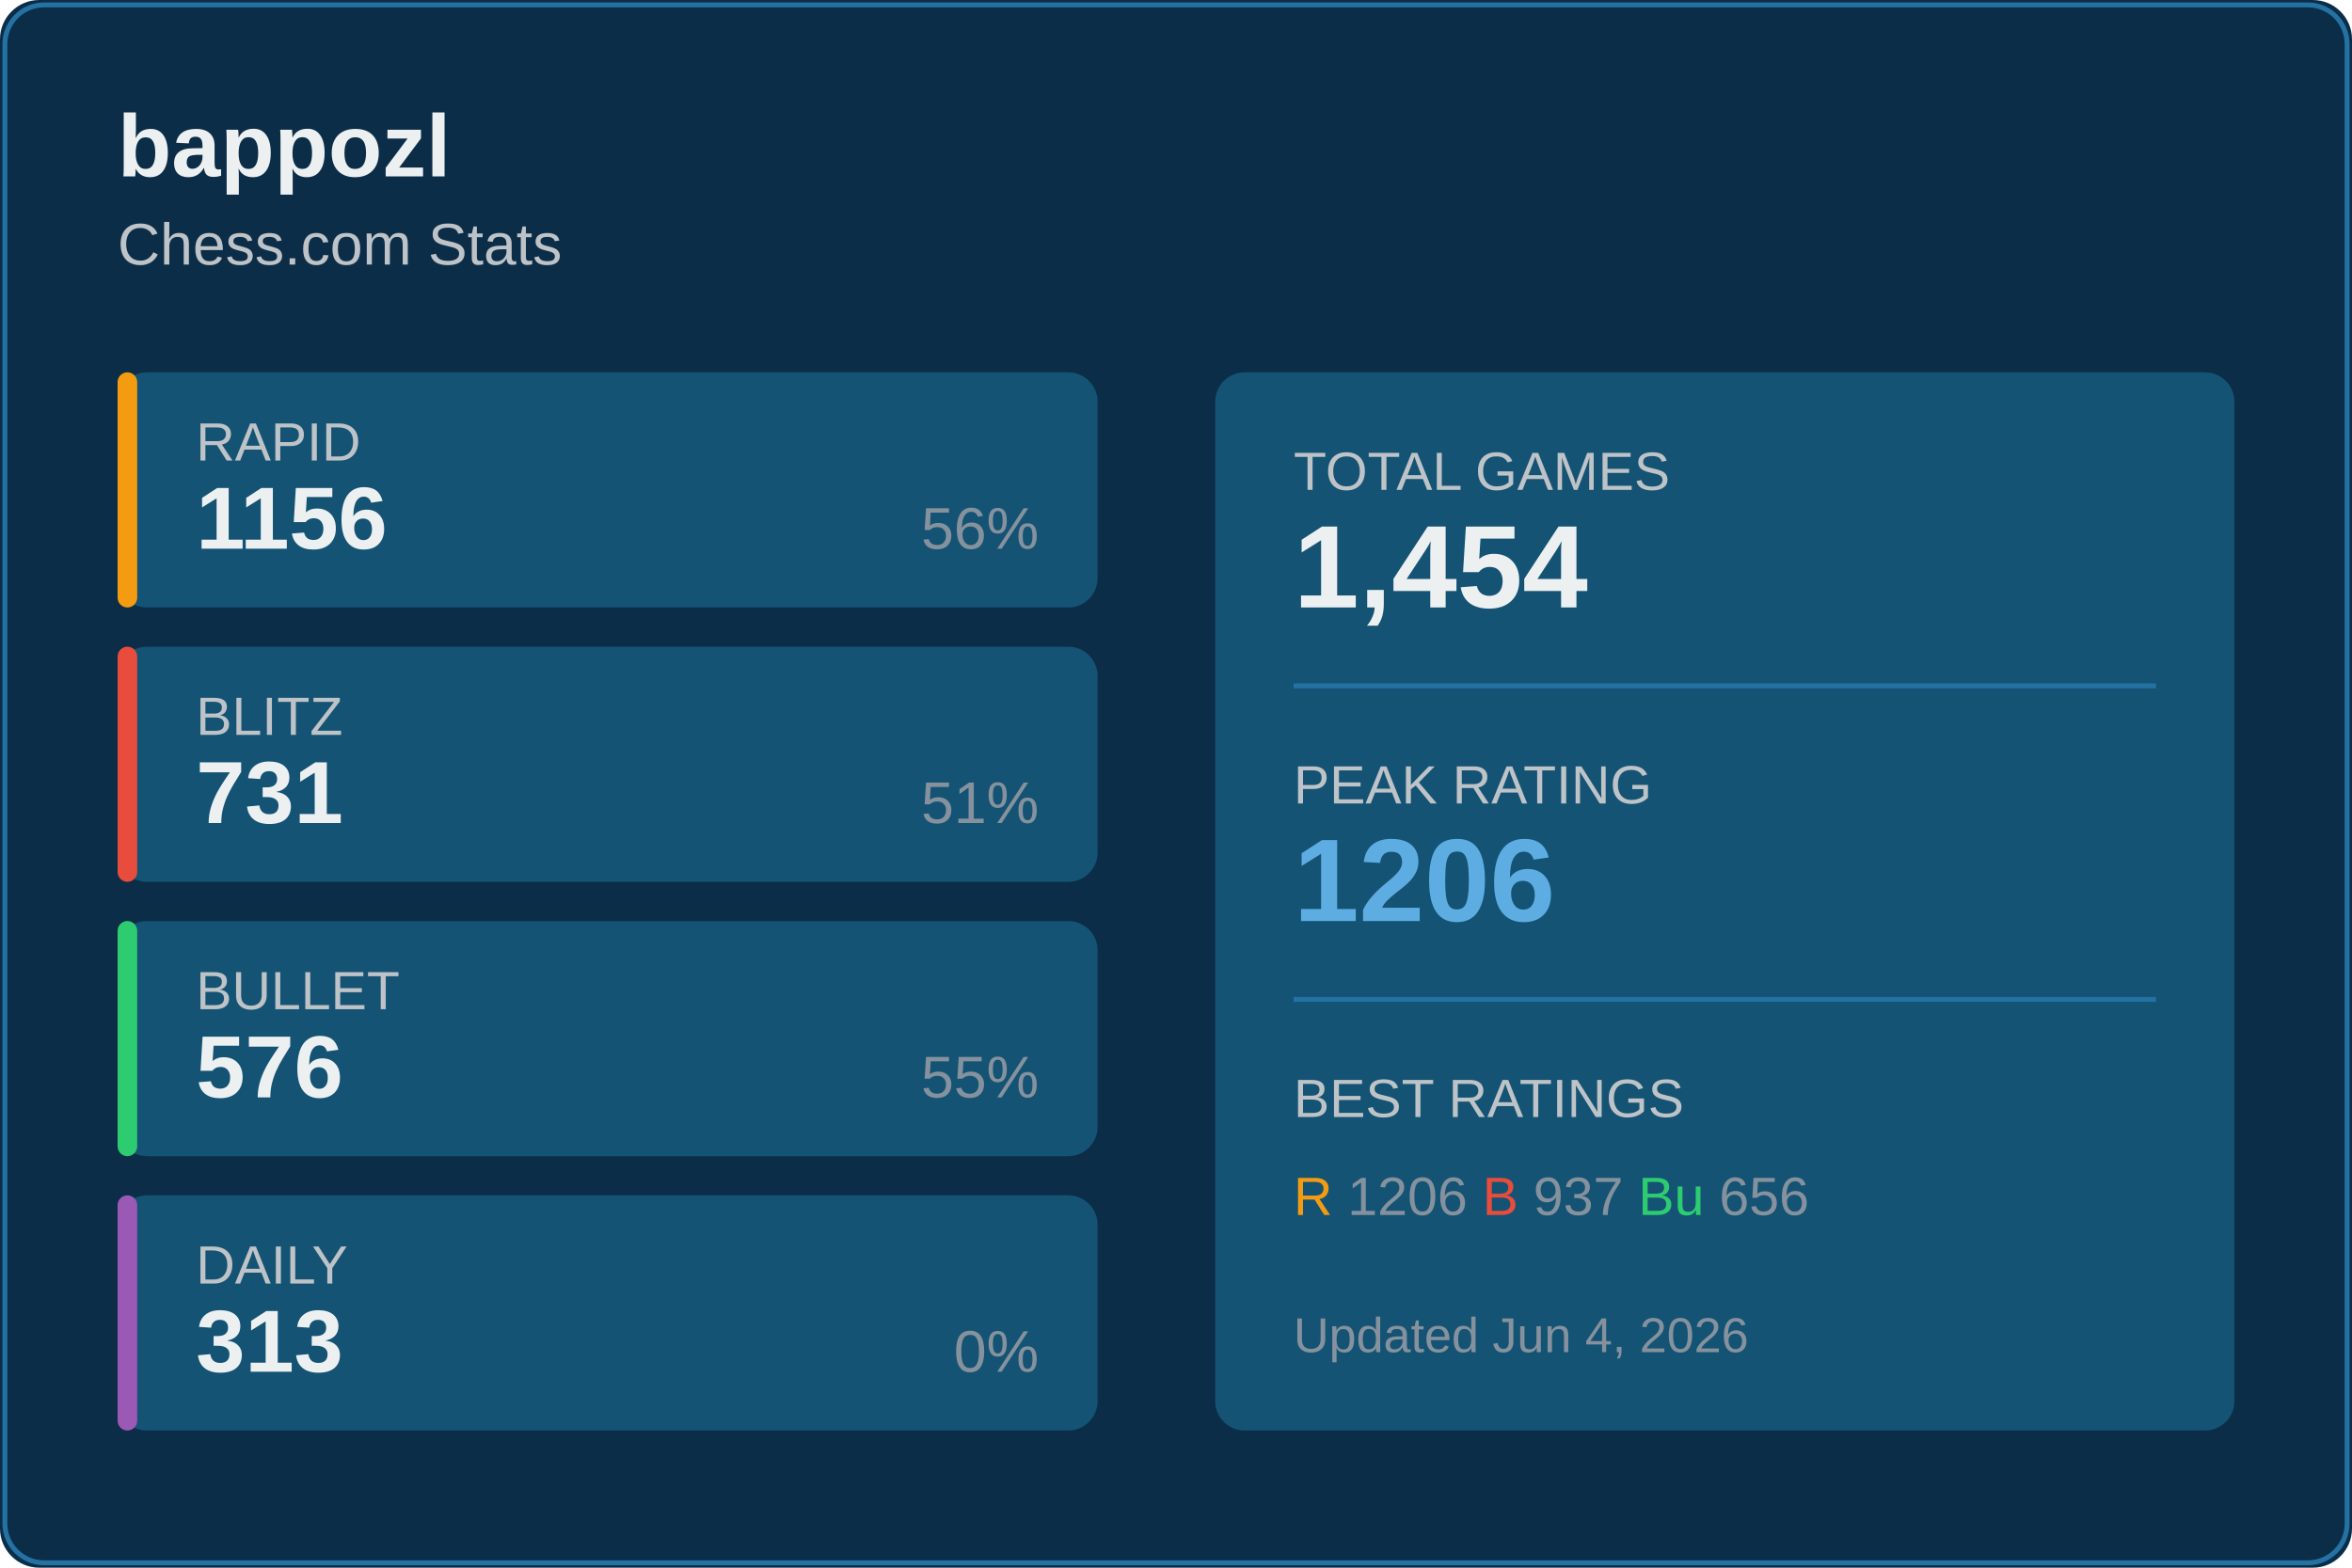
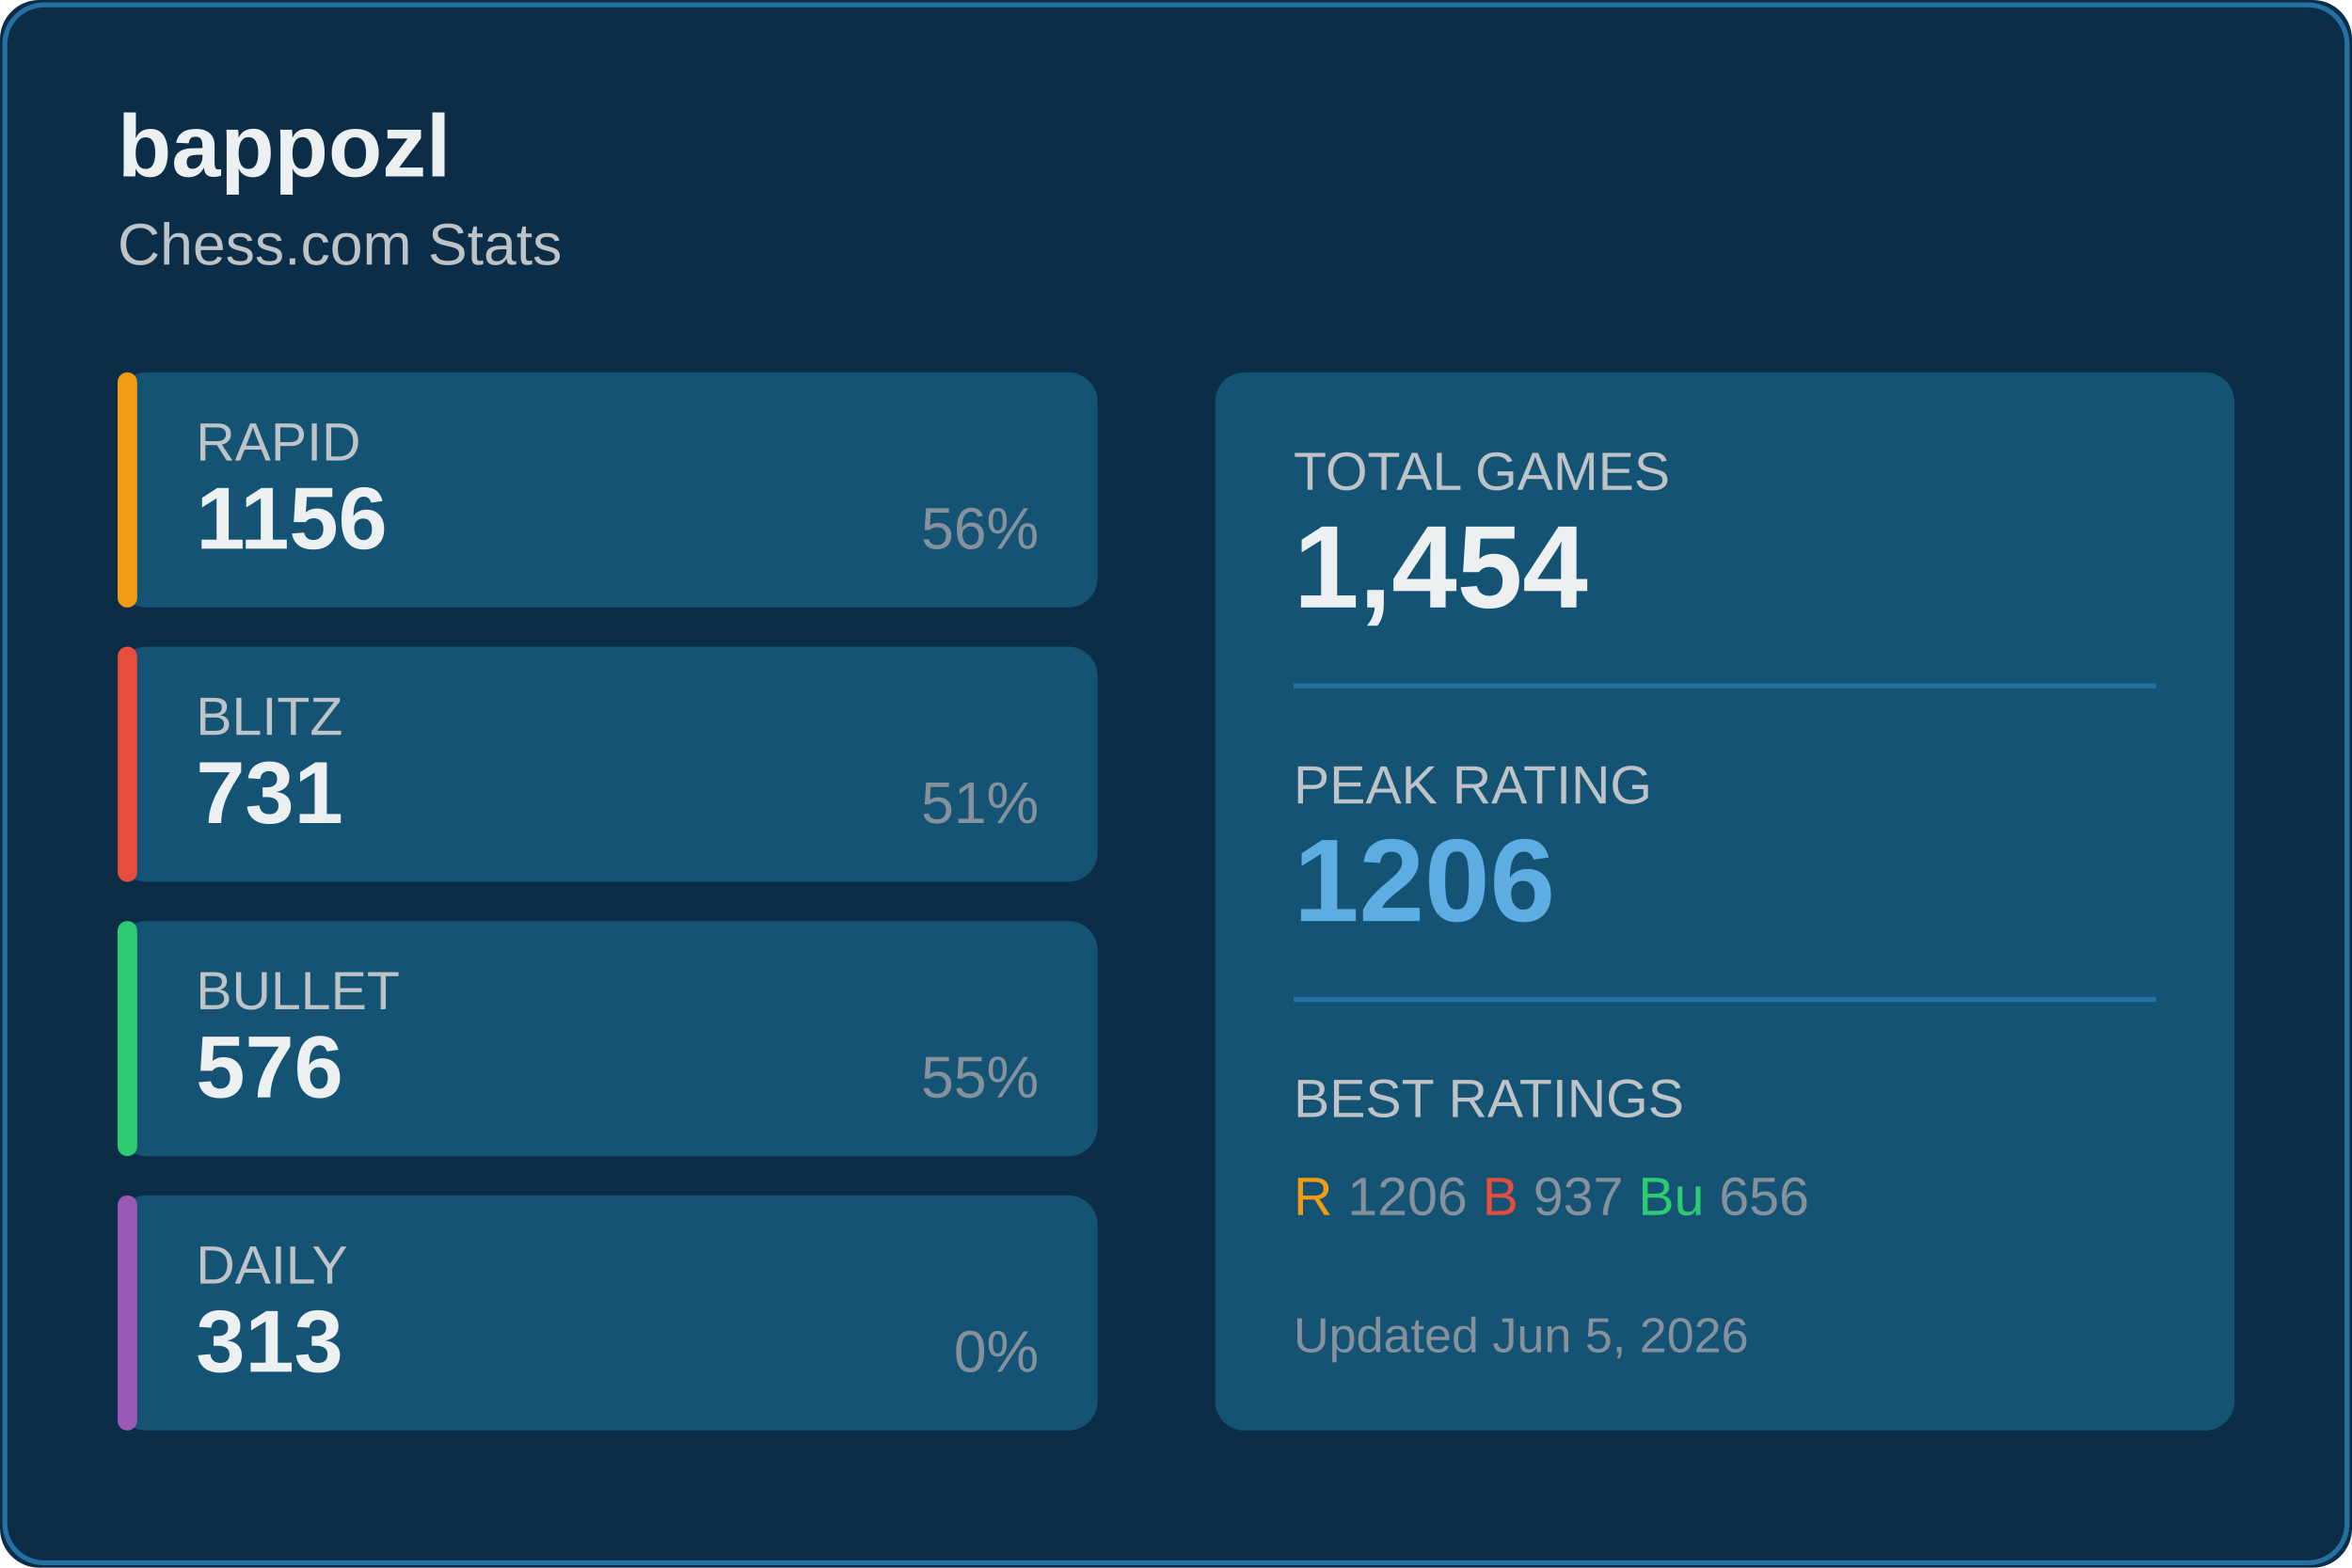
<svg xmlns="http://www.w3.org/2000/svg" width="480" height="320">
  <rect width="480" height="320" fill="#0c2d48" rx="8" />
  <rect x="1" y="1" width="478" height="318" fill="none" stroke="#2471a3" rx="8" />
  <text x="24" y="36" fill="#ecf0f1" font-size="18" font-weight="600" font-family="Segoe UI, Arial, sans-serif">
    bappozl
  </text>
  <text x="24" y="54" fill="#bdc3c7" font-size="12" font-family="Segoe UI, Arial, sans-serif">
    Chess.com Stats
  </text>
  <g transform="translate(24, 76)">
    <rect width="200" height="48" fill="#145374" rx="6" />
    <rect width="4" height="48" fill="#f39c12" rx="2" />
    <text x="16" y="18" fill="#bdc3c7" font-size="11" font-family="Segoe UI, Arial, sans-serif">RAPID</text>
    <text x="16" y="36" fill="#ecf0f1" font-size="18" font-weight="600" font-family="Segoe UI, Arial, sans-serif">1156</text>
    <text x="188" y="36" fill="#85929e" font-size="12" font-family="Segoe UI, Arial, sans-serif" text-anchor="end">56%</text>
  </g>
  <g transform="translate(24, 132)">
    <rect width="200" height="48" fill="#145374" rx="6" />
    <rect width="4" height="48" fill="#e74c3c" rx="2" />
    <text x="16" y="18" fill="#bdc3c7" font-size="11" font-family="Segoe UI, Arial, sans-serif">BLITZ</text>
    <text x="16" y="36" fill="#ecf0f1" font-size="18" font-weight="600" font-family="Segoe UI, Arial, sans-serif">731</text>
    <text x="188" y="36" fill="#85929e" font-size="12" font-family="Segoe UI, Arial, sans-serif" text-anchor="end">51%</text>
  </g>
  <g transform="translate(24, 188)">
    <rect width="200" height="48" fill="#145374" rx="6" />
    <rect width="4" height="48" fill="#2ecc71" rx="2" />
    <text x="16" y="18" fill="#bdc3c7" font-size="11" font-family="Segoe UI, Arial, sans-serif">BULLET</text>
    <text x="16" y="36" fill="#ecf0f1" font-size="18" font-weight="600" font-family="Segoe UI, Arial, sans-serif">576</text>
    <text x="188" y="36" fill="#85929e" font-size="12" font-family="Segoe UI, Arial, sans-serif" text-anchor="end">55%</text>
  </g>
  <g transform="translate(24, 244)">
    <rect width="200" height="48" fill="#145374" rx="6" />
    <rect width="4" height="48" fill="#9b59b6" rx="2" />
    <text x="16" y="18" fill="#bdc3c7" font-size="11" font-family="Segoe UI, Arial, sans-serif">DAILY</text>
    <text x="16" y="36" fill="#ecf0f1" font-size="18" font-weight="600" font-family="Segoe UI, Arial, sans-serif">313</text>
    <text x="188" y="36" fill="#85929e" font-size="12" font-family="Segoe UI, Arial, sans-serif" text-anchor="end">0%</text>
  </g>
  <g transform="translate(248, 76)">
    <rect width="208" height="216" fill="#145374" rx="6" />
    <text x="16" y="24" fill="#bdc3c7" font-size="11" font-family="Segoe UI, Arial, sans-serif">TOTAL GAMES</text>
    <text x="16" y="48" fill="#ecf0f1" font-size="24" font-weight="600" font-family="Segoe UI, Arial, sans-serif">1,454</text>
    <line x1="16" y1="64" x2="192" y2="64" stroke="#2471a3" />
    <text x="16" y="88" fill="#bdc3c7" font-size="11" font-family="Segoe UI, Arial, sans-serif">PEAK RATING</text>
    <text x="16" y="112" fill="#5dade2" font-size="24" font-weight="600" font-family="Segoe UI, Arial, sans-serif">1206</text>
    <line x1="16" y1="128" x2="192" y2="128" stroke="#2471a3" />
    <text x="16" y="152" fill="#bdc3c7" font-size="11" font-family="Segoe UI, Arial, sans-serif">BEST RATINGS</text>
    <text x="16" y="172" fill="#85929e" font-size="11" font-family="Segoe UI, Arial, sans-serif">
      <tspan fill="#f39c12">R</tspan> 1206
      <tspan fill="#e74c3c">B</tspan> 937
      <tspan fill="#2ecc71">Bu</tspan> 656
    </text>
    <text x="16" y="200" fill="#85929e" font-size="10" font-family="Segoe UI, Arial, sans-serif">
-       Updated Jun 4, 2026
+       Updated Jun 5, 2026
    </text>
  </g>
</svg>
